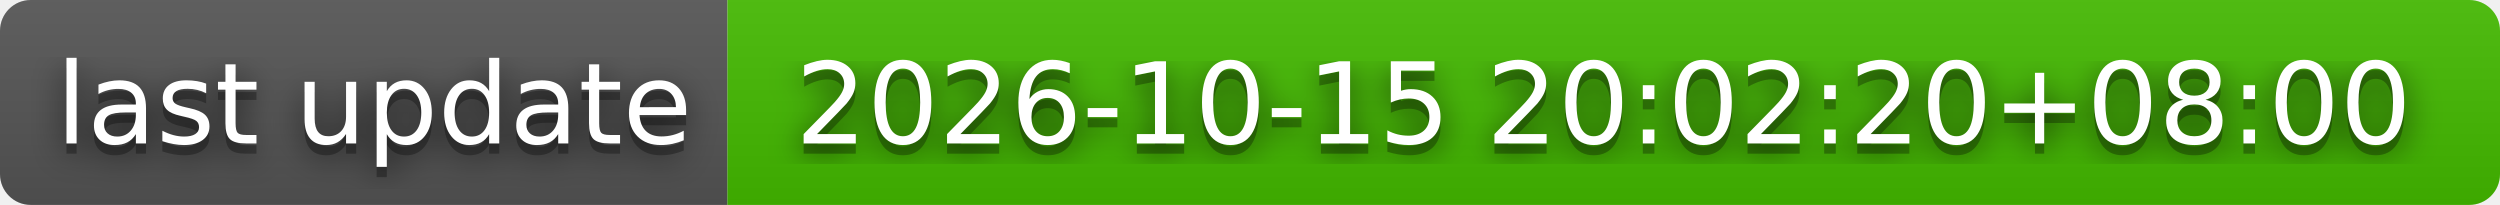
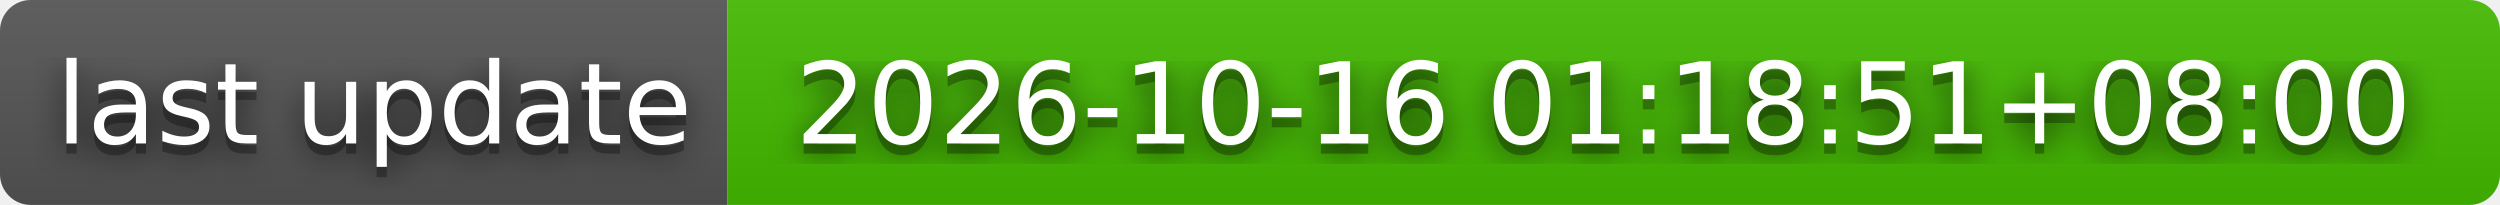
- <svg xmlns="http://www.w3.org/2000/svg" width="244" height="20" role="img" aria-label="last update: 2026-10-15 20:02:20+08:00">
+ <svg xmlns="http://www.w3.org/2000/svg" width="244" height="20" role="img" aria-label="last update: 2026-10-16 01:18:51+08:00">
  <filter id="blur">
    <feGaussianBlur stdDeviation="16" />
  </filter>
  <linearGradient id="s" x2="0" y2="100%">
    <stop offset="0" stop-color="#bbb" stop-opacity=".1" />
    <stop offset="1" stop-opacity=".1" />
  </linearGradient>
  <clipPath id="r">
    <rect width="244" height="20" rx="3" />
  </clipPath>
  <g clip-path="url(#r)">
    <rect width="71" height="20" fill="#555" />
    <rect x="71" width="173" height="20" fill="#4b0" />
    <rect width="244" height="20" fill="url(#s)" />
  </g>
  <g fill="#fff" text-anchor="middle" font-family="Verdana,Geneva,DejaVu Sans,sans-serif" text-rendering="geometricPrecision" font-size="110">
    <g transform="scale(.1)">
      <g aria-hidden="true" fill="#010101">
        <text x="365" y="150" fill-opacity=".8" filter="url(#blur)" textLength="610">last update</text>
        <text x="365" y="150" fill-opacity=".3" textLength="610">last update</text>
      </g>
      <text x="365" y="140" textLength="610">last update</text>
    </g>
    <g transform="scale(.1)">
      <g aria-hidden="true" fill="#010101">
-         <text x="1565" y="150" fill-opacity=".8" filter="url(#blur)" textLength="1630">2026-10-15 20:02:20+08:00</text>
-         <text x="1565" y="150" fill-opacity=".3" textLength="1630">2026-10-15 20:02:20+08:00</text>
+         <text x="1565" y="150" fill-opacity=".8" filter="url(#blur)" textLength="1630">2026-10-16 01:18:51+08:00</text>
+         <text x="1565" y="150" fill-opacity=".3" textLength="1630">2026-10-16 01:18:51+08:00</text>
      </g>
-       <text x="1565" y="140" textLength="1630">2026-10-15 20:02:20+08:00</text>
+       <text x="1565" y="140" textLength="1630">2026-10-16 01:18:51+08:00</text>
    </g>
  </g>
</svg>
